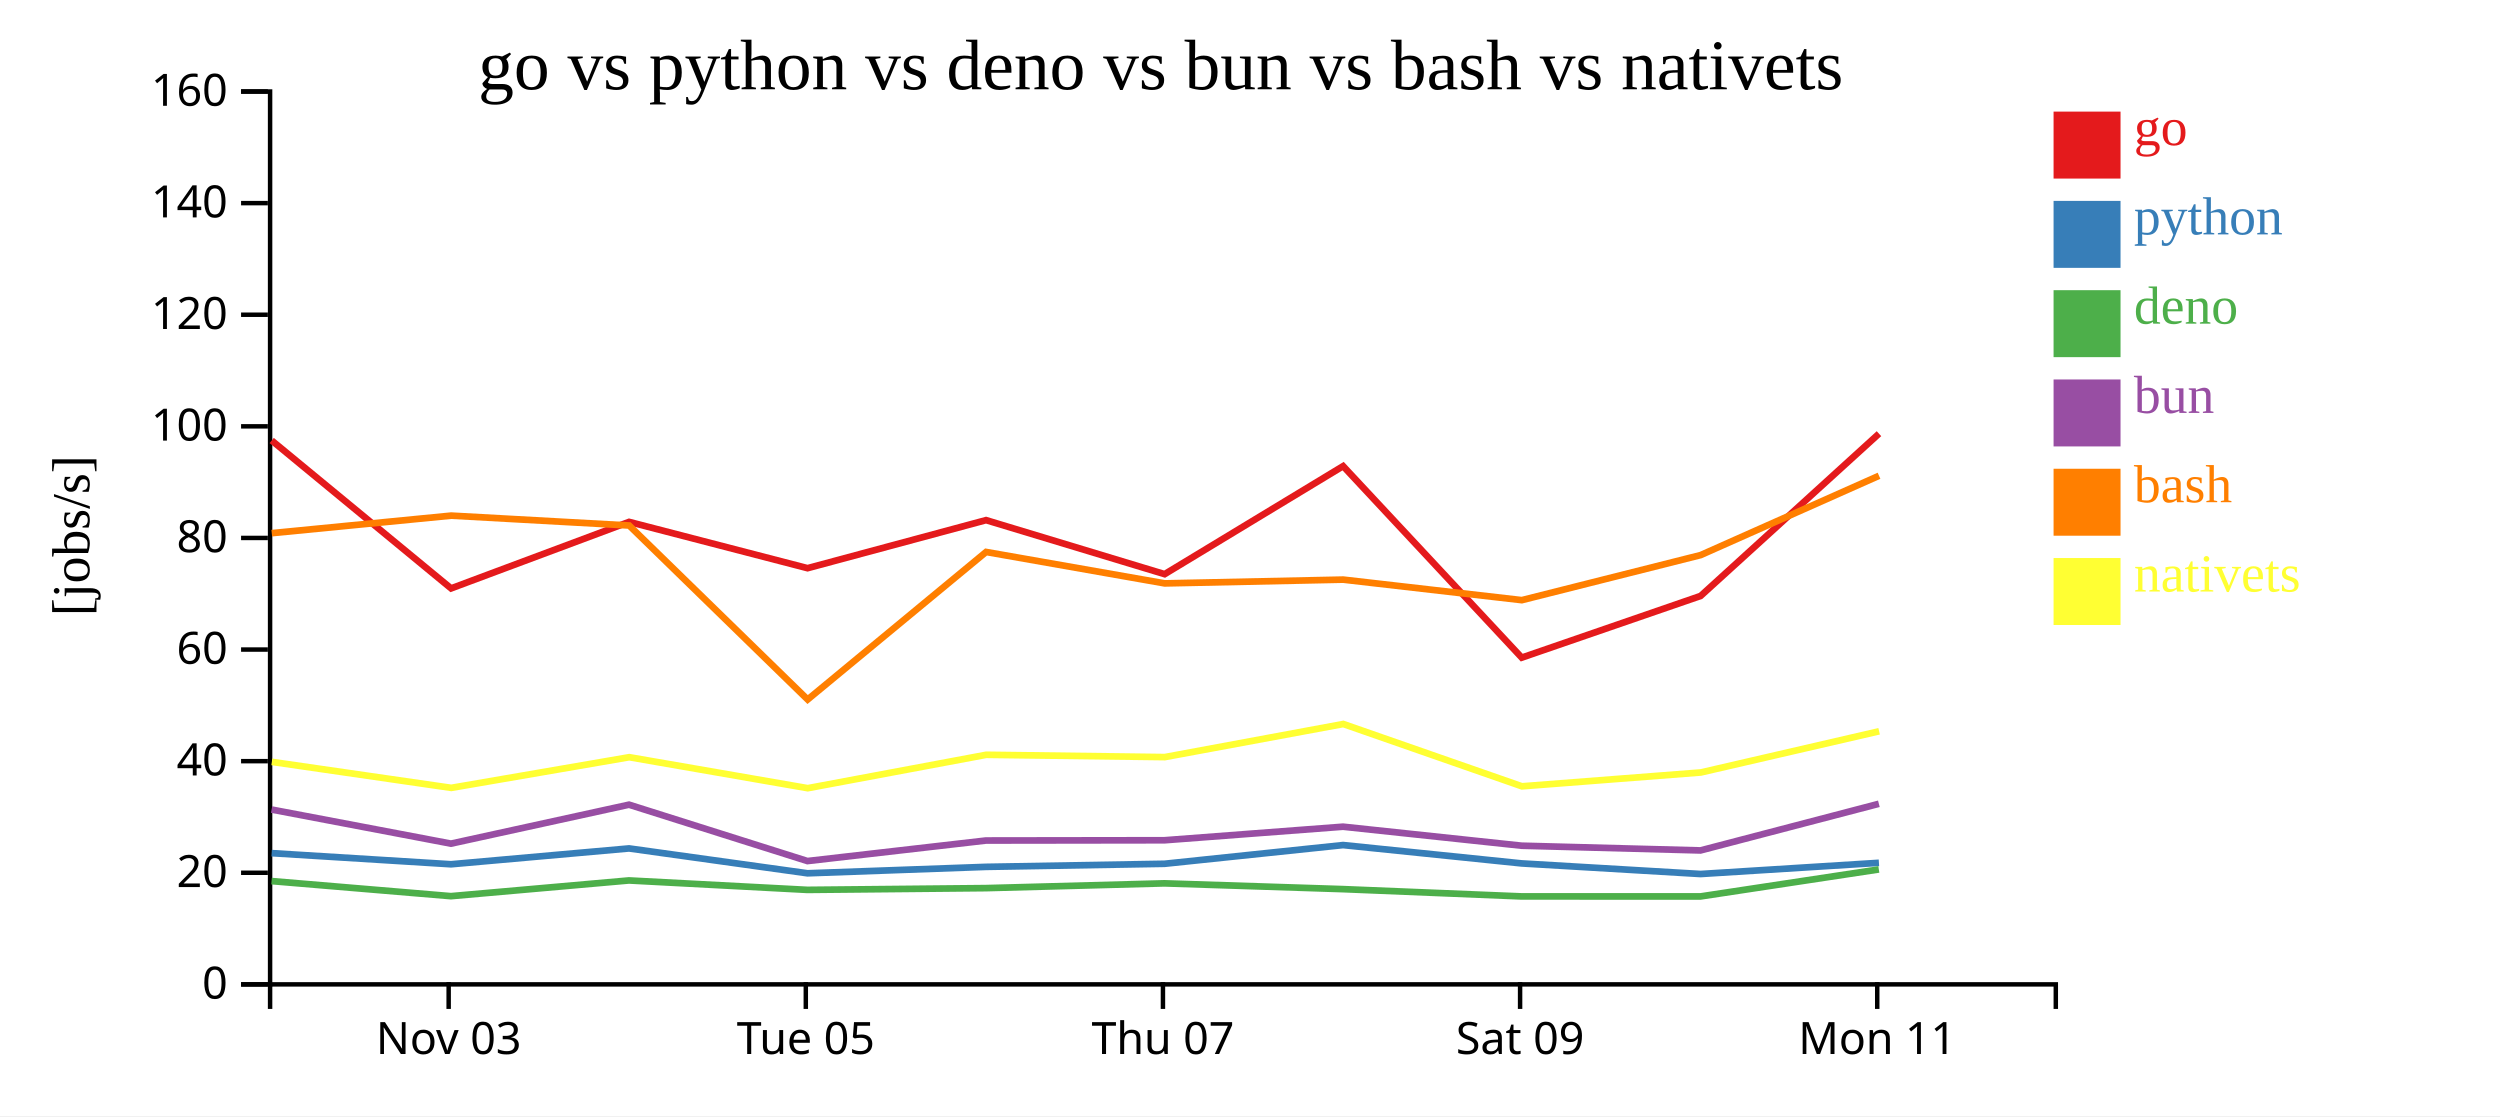
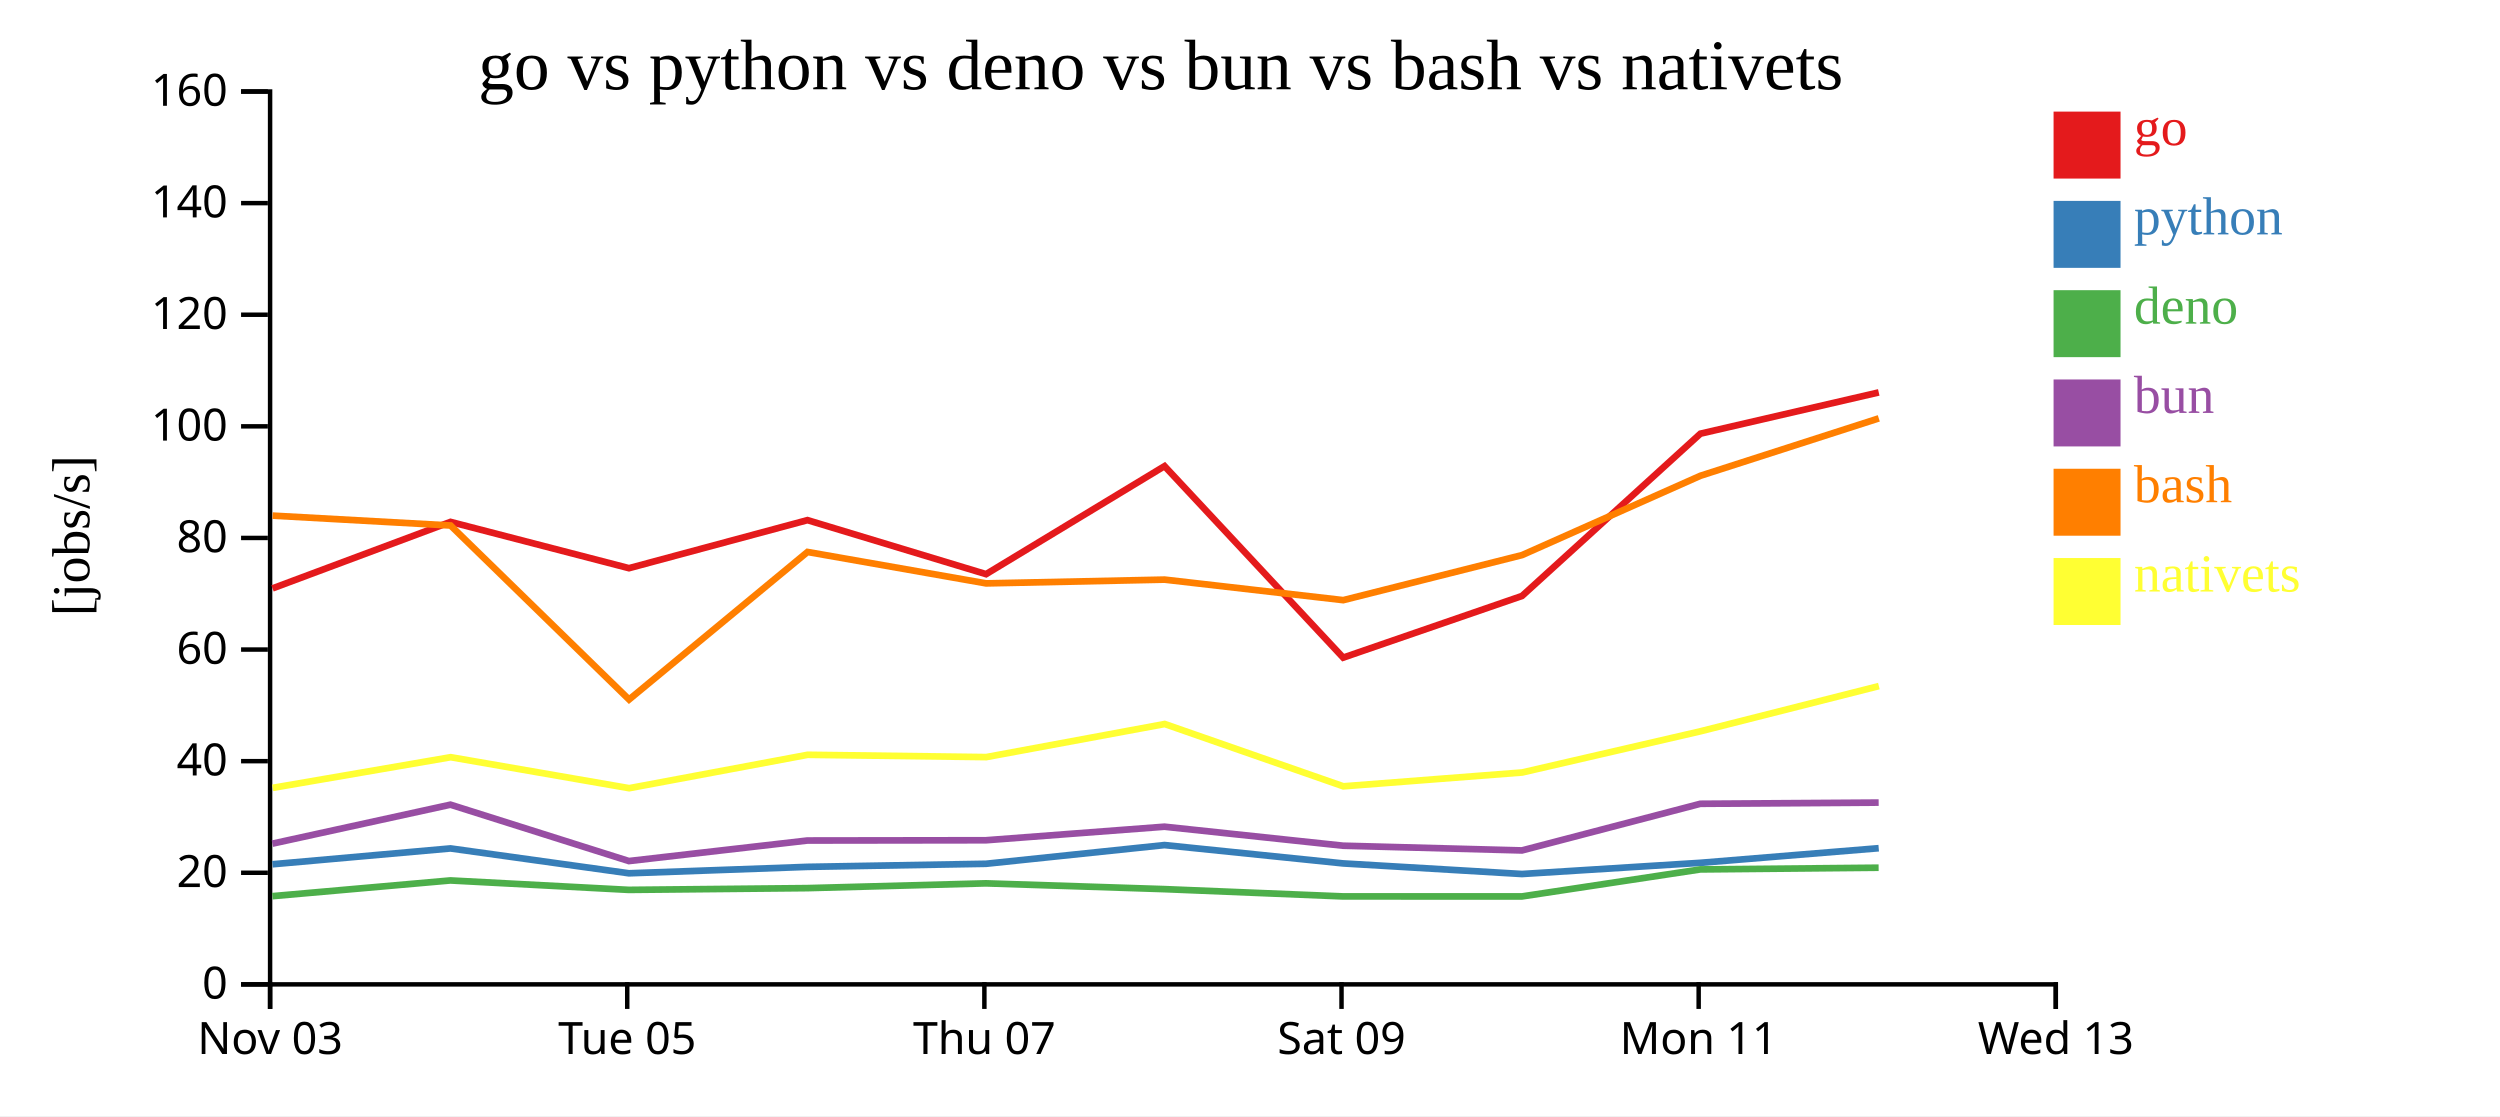
<svg xmlns="http://www.w3.org/2000/svg" width="560" height="250">
  <rect width="100%" height="100%" fill="white" />
  <g transform="translate(60,20)">
    <g transform="translate(0,200)" fill="none" font-size="10" font-family="sans-serif" text-anchor="middle">
      <path class="domain" stroke="currentColor" d="M0.5,6V0.5H400.5V6" />
-       <g class="tick" opacity="1" transform="translate(40.5,0)">
+       <g class="tick" opacity="1" transform="translate(0.5,0)">
        <line stroke="currentColor" y2="6" />
        <text fill="currentColor" y="9" dy="0.71em">Nov 03</text>
      </g>
-       <g class="tick" opacity="1" transform="translate(120.5,0)">
+       <g class="tick" opacity="1" transform="translate(80.5,0)">
        <line stroke="currentColor" y2="6" />
        <text fill="currentColor" y="9" dy="0.71em">Tue 05</text>
      </g>
-       <g class="tick" opacity="1" transform="translate(200.5,0)">
+       <g class="tick" opacity="1" transform="translate(160.5,0)">
        <line stroke="currentColor" y2="6" />
        <text fill="currentColor" y="9" dy="0.71em">Thu 07</text>
      </g>
-       <g class="tick" opacity="1" transform="translate(280.5,0)">
+       <g class="tick" opacity="1" transform="translate(240.5,0)">
        <line stroke="currentColor" y2="6" />
        <text fill="currentColor" y="9" dy="0.71em">Sat 09</text>
      </g>
-       <g class="tick" opacity="1" transform="translate(360.5,0)">
+       <g class="tick" opacity="1" transform="translate(320.5,0)">
        <line stroke="currentColor" y2="6" />
        <text fill="currentColor" y="9" dy="0.71em">Mon 11</text>
+       </g>
+       <g class="tick" opacity="1" transform="translate(400.5,0)">
+         <line stroke="currentColor" y2="6" />
+         <text fill="currentColor" y="9" dy="0.71em">Wed 13</text>
      </g>
    </g>
    <g fill="none" font-size="10" font-family="sans-serif" text-anchor="end">
      <path class="domain" stroke="currentColor" d="M-6,200.5H0.5V0.5H-6" />
      <g class="tick" opacity="1" transform="translate(0,200.5)">
        <line stroke="currentColor" x2="-6" />
        <text fill="currentColor" x="-9" dy="0.32em">0</text>
      </g>
      <g class="tick" opacity="1" transform="translate(0,175.5)">
        <line stroke="currentColor" x2="-6" />
        <text fill="currentColor" x="-9" dy="0.32em">20</text>
      </g>
      <g class="tick" opacity="1" transform="translate(0,150.5)">
        <line stroke="currentColor" x2="-6" />
        <text fill="currentColor" x="-9" dy="0.32em">40</text>
      </g>
      <g class="tick" opacity="1" transform="translate(0,125.5)">
        <line stroke="currentColor" x2="-6" />
        <text fill="currentColor" x="-9" dy="0.32em">60</text>
      </g>
      <g class="tick" opacity="1" transform="translate(0,100.5)">
        <line stroke="currentColor" x2="-6" />
        <text fill="currentColor" x="-9" dy="0.32em">80</text>
      </g>
      <g class="tick" opacity="1" transform="translate(0,75.5)">
        <line stroke="currentColor" x2="-6" />
        <text fill="currentColor" x="-9" dy="0.32em">100</text>
      </g>
      <g class="tick" opacity="1" transform="translate(0,50.5)">
        <line stroke="currentColor" x2="-6" />
        <text fill="currentColor" x="-9" dy="0.32em">120</text>
      </g>
      <g class="tick" opacity="1" transform="translate(0,25.5)">
        <line stroke="currentColor" x2="-6" />
        <text fill="currentColor" x="-9" dy="0.32em">140</text>
      </g>
      <g class="tick" opacity="1" transform="translate(0,0.5)">
        <line stroke="currentColor" x2="-6" />
        <text fill="currentColor" x="-9" dy="0.32em">160</text>
      </g>
    </g>
    <text text-anchor="middle" style="font-size: 12px" transform="rotate(-90)" y="-40" x="-100">[jobs/s]</text>
    <text text-anchor="middle" style="font-size: 16px" y="0" x="200">go vs python vs deno vs bun vs bash vs nativets</text>
-     <path class="line" fill="none" stroke="#e41a1c" stroke-width="1.5" d="M0.858,78.67L41.044,111.798L80.919,96.907L120.893,107.273L160.874,96.51L200.874,108.609L240.857,84.414L280.871,127.309L320.942,113.489L360.89,77.144" />
-     <path class="line" fill="none" stroke="#377eb8" stroke-width="1.5" d="M0.848,171.104L41.029,173.596L80.907,170.048L120.879,175.618L160.861,174.177L200.86,173.488L240.846,169.297L280.854,173.405L320.928,175.778L360.88,173.271" />
-     <path class="line" fill="none" stroke="#4daf4a" stroke-width="1.5" d="M0.829,177.364L41.008,180.741L80.889,177.219L120.855,179.333L160.839,178.941L200.839,177.871L240.827,179.165L280.832,180.796L320.904,180.802L360.86,174.75" />
-     <path class="line" fill="none" stroke="#984ea3" stroke-width="1.5" d="M0.837,161.339L41.017,168.976L80.897,160.247L120.867,172.876L160.849,168.277L200.848,168.218L240.836,165.181L280.842,169.439L320.915,170.497L360.868,160.049" />
-     <path class="line" fill="none" stroke="#ff7f00" stroke-width="1.5" d="M0.871,99.429L41.056,95.502L80.932,97.713L120.912,136.694L160.887,103.642L200.888,110.679L240.871,109.835L280.886,114.433L320.956,104.336L360.901,86.57" />
-     <path class="line" fill="none" stroke="#ffff33" stroke-width="1.5" d="M0.894,150.659L41.083,156.482L80.955,149.613L120.939,156.554L160.91,149.074L200.911,149.59L240.891,142.178L280.913,156.135L320.981,153.033L360.922,143.804" />
+     <path class="line" fill="none" stroke="#e41a1c" stroke-width="1.5" d="M1.044,111.798L40.919,96.907L80.893,107.273L120.874,96.51L160.874,108.609L200.857,84.414L240.871,127.309L280.942,113.489L320.89,77.144L360.841,67.9" />
+     <path class="line" fill="none" stroke="#377eb8" stroke-width="1.5" d="M1.029,173.596L40.907,170.048L80.879,175.618L120.861,174.177L160.86,173.488L200.846,169.297L240.854,173.405L280.928,175.778L320.88,173.271L360.831,169.997" />
+     <path class="line" fill="none" stroke="#4daf4a" stroke-width="1.5" d="M1.008,180.741L40.889,177.219L80.855,179.333L120.839,178.941L160.839,177.871L200.827,179.165L240.832,180.796L280.904,180.802L320.86,174.75L360.813,174.368" />
+     <path class="line" fill="none" stroke="#984ea3" stroke-width="1.5" d="M1.017,168.976L40.897,160.247L80.867,172.876L120.849,168.277L160.848,168.218L200.836,165.181L240.842,169.439L280.915,170.497L320.868,160.049L360.821,159.781" />
+     <path class="line" fill="none" stroke="#ff7f00" stroke-width="1.5" d="M1.056,95.502L40.932,97.713L80.912,136.694L120.887,103.642L160.888,110.679L200.871,109.835L240.886,114.433L280.956,104.336L320.901,86.57L360.851,73.712" />
+     <path class="line" fill="none" stroke="#ffff33" stroke-width="1.5" d="M1.083,156.482L40.955,149.613L80.939,156.554L120.91,149.074L160.911,149.59L200.891,142.178L240.913,156.135L280.981,153.033L320.922,143.804L360.869,133.682" />
    <rect class="dot" x="400" y="5" width="15" height="15" style="fill: #e41a1c;" />
    <rect class="dot" x="400" y="25" width="15" height="15" style="fill: #377eb8;" />
    <rect class="dot" x="400" y="45" width="15" height="15" style="fill: #4daf4a;" />
    <rect class="dot" x="400" y="65" width="15" height="15" style="fill: #984ea3;" />
    <rect class="dot" x="400" y="85" width="15" height="15" style="fill: #ff7f00;" />
    <rect class="dot" x="400" y="105" width="15" height="15" style="fill: #ffff33;" />
    <text class="label" x="418" y="12.5" style="fill: #e41a1c; alignment-baseline: middle;" text-anchor="left">go</text>
    <text class="label" x="418" y="32.5" style="fill: #377eb8; alignment-baseline: middle;" text-anchor="left">python</text>
    <text class="label" x="418" y="52.5" style="fill: #4daf4a; alignment-baseline: middle;" text-anchor="left">deno</text>
    <text class="label" x="418" y="72.5" style="fill: #984ea3; alignment-baseline: middle;" text-anchor="left">bun</text>
    <text class="label" x="418" y="92.5" style="fill: #ff7f00; alignment-baseline: middle;" text-anchor="left">bash</text>
    <text class="label" x="418" y="112.5" style="fill: #ffff33; alignment-baseline: middle;" text-anchor="left">nativets</text>
  </g>
</svg>
